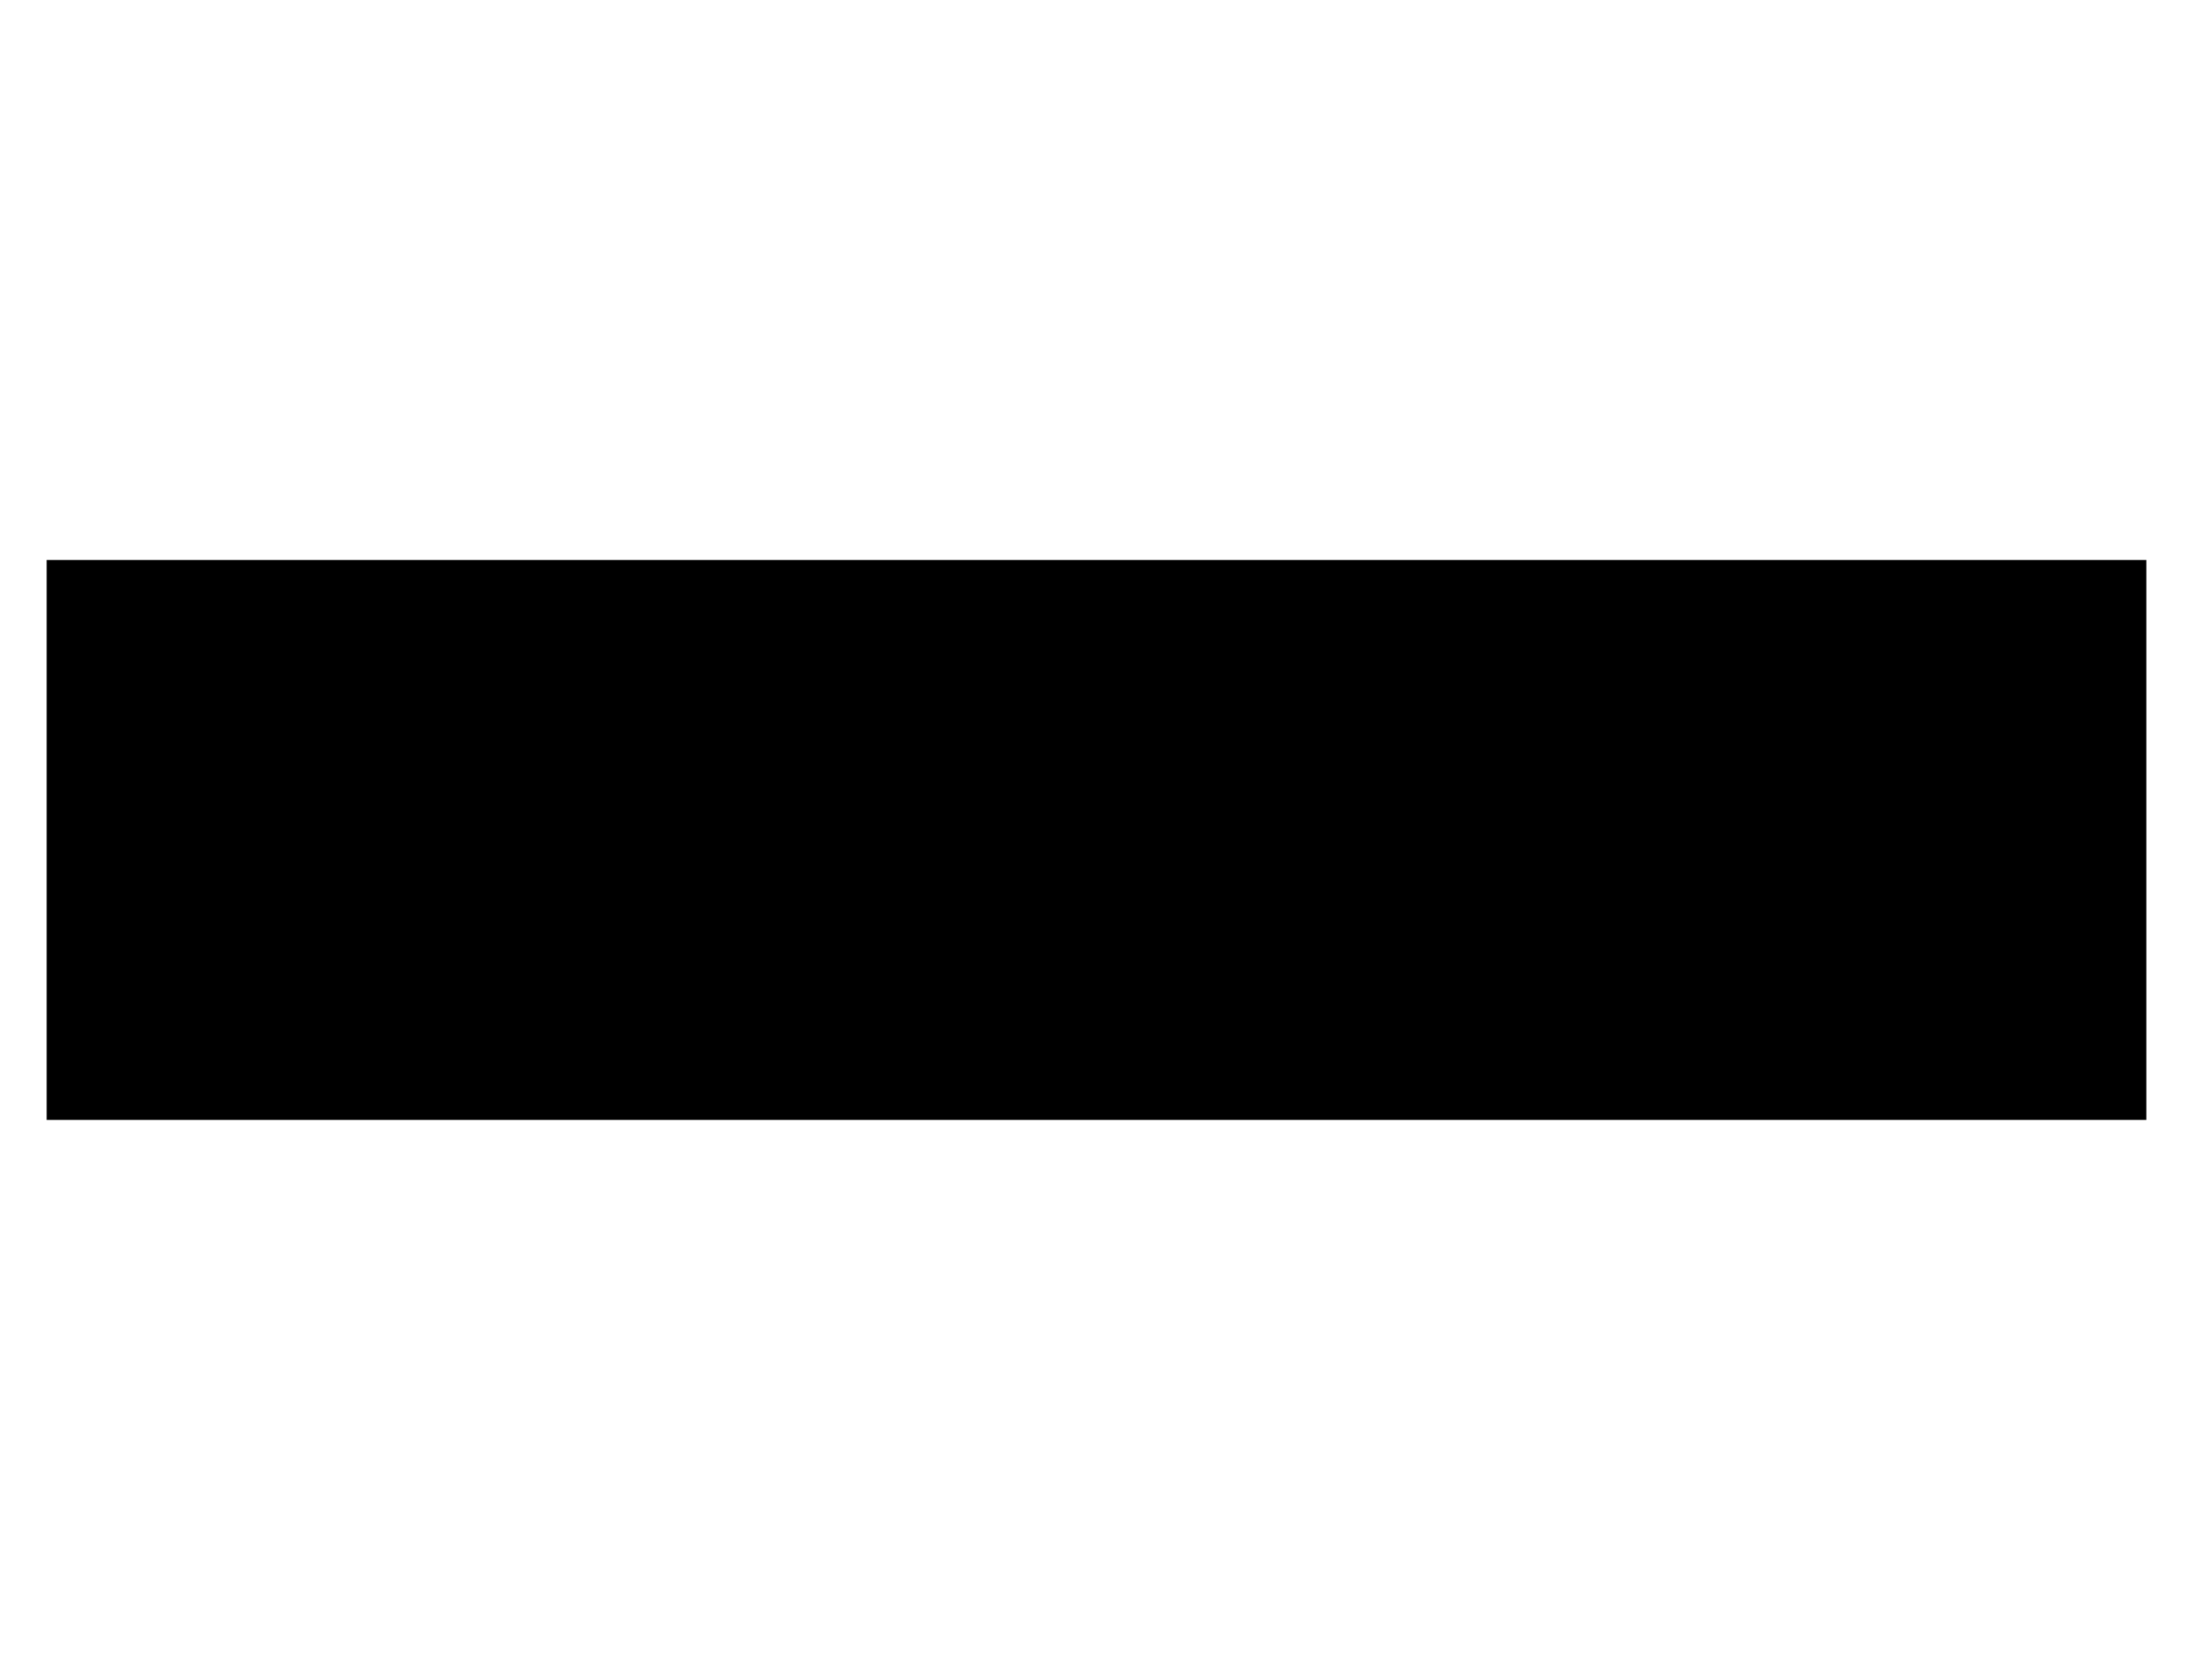
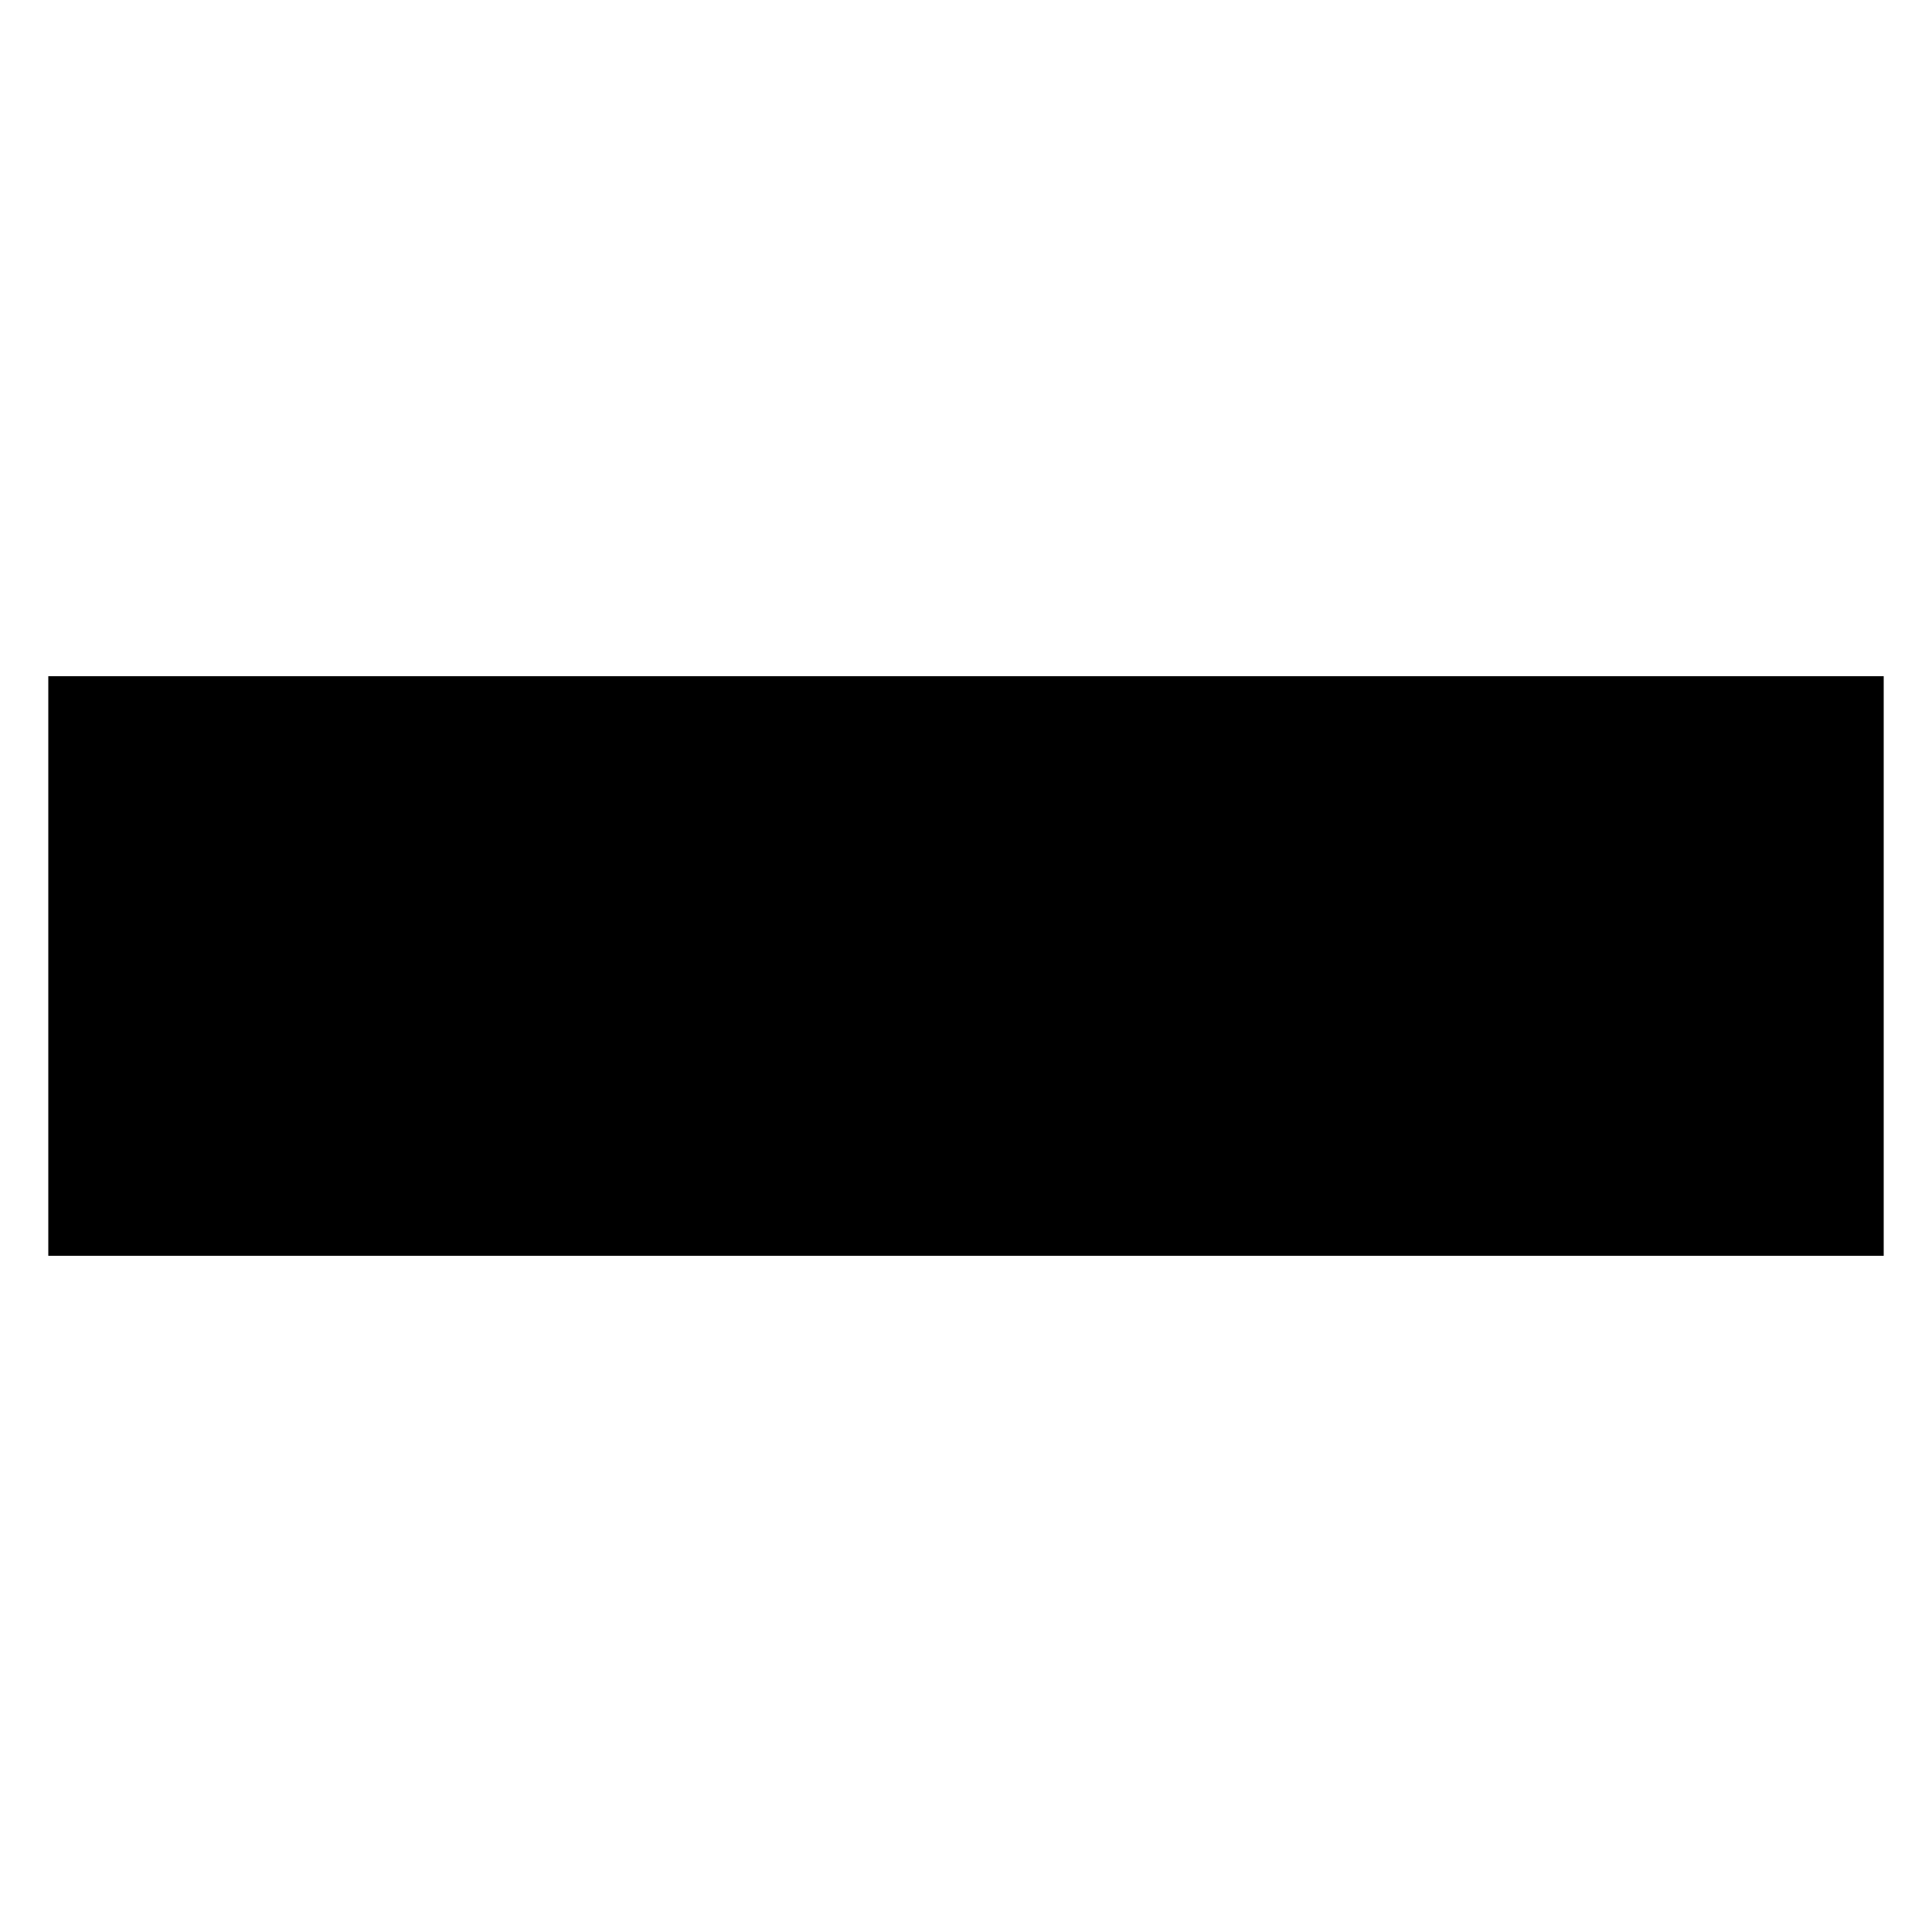
- <svg xmlns="http://www.w3.org/2000/svg" version="1.1" baseProfile="full" width="47" height="36">
-   <rect x="1" y="12" width="45" height="12" fill="black" />
+ <svg xmlns="http://www.w3.org/2000/svg" version="1.1" baseProfile="full" width="40" height="40">
+   <rect x="1" y="14" width="38" height="12" fill="black" />
</svg>
